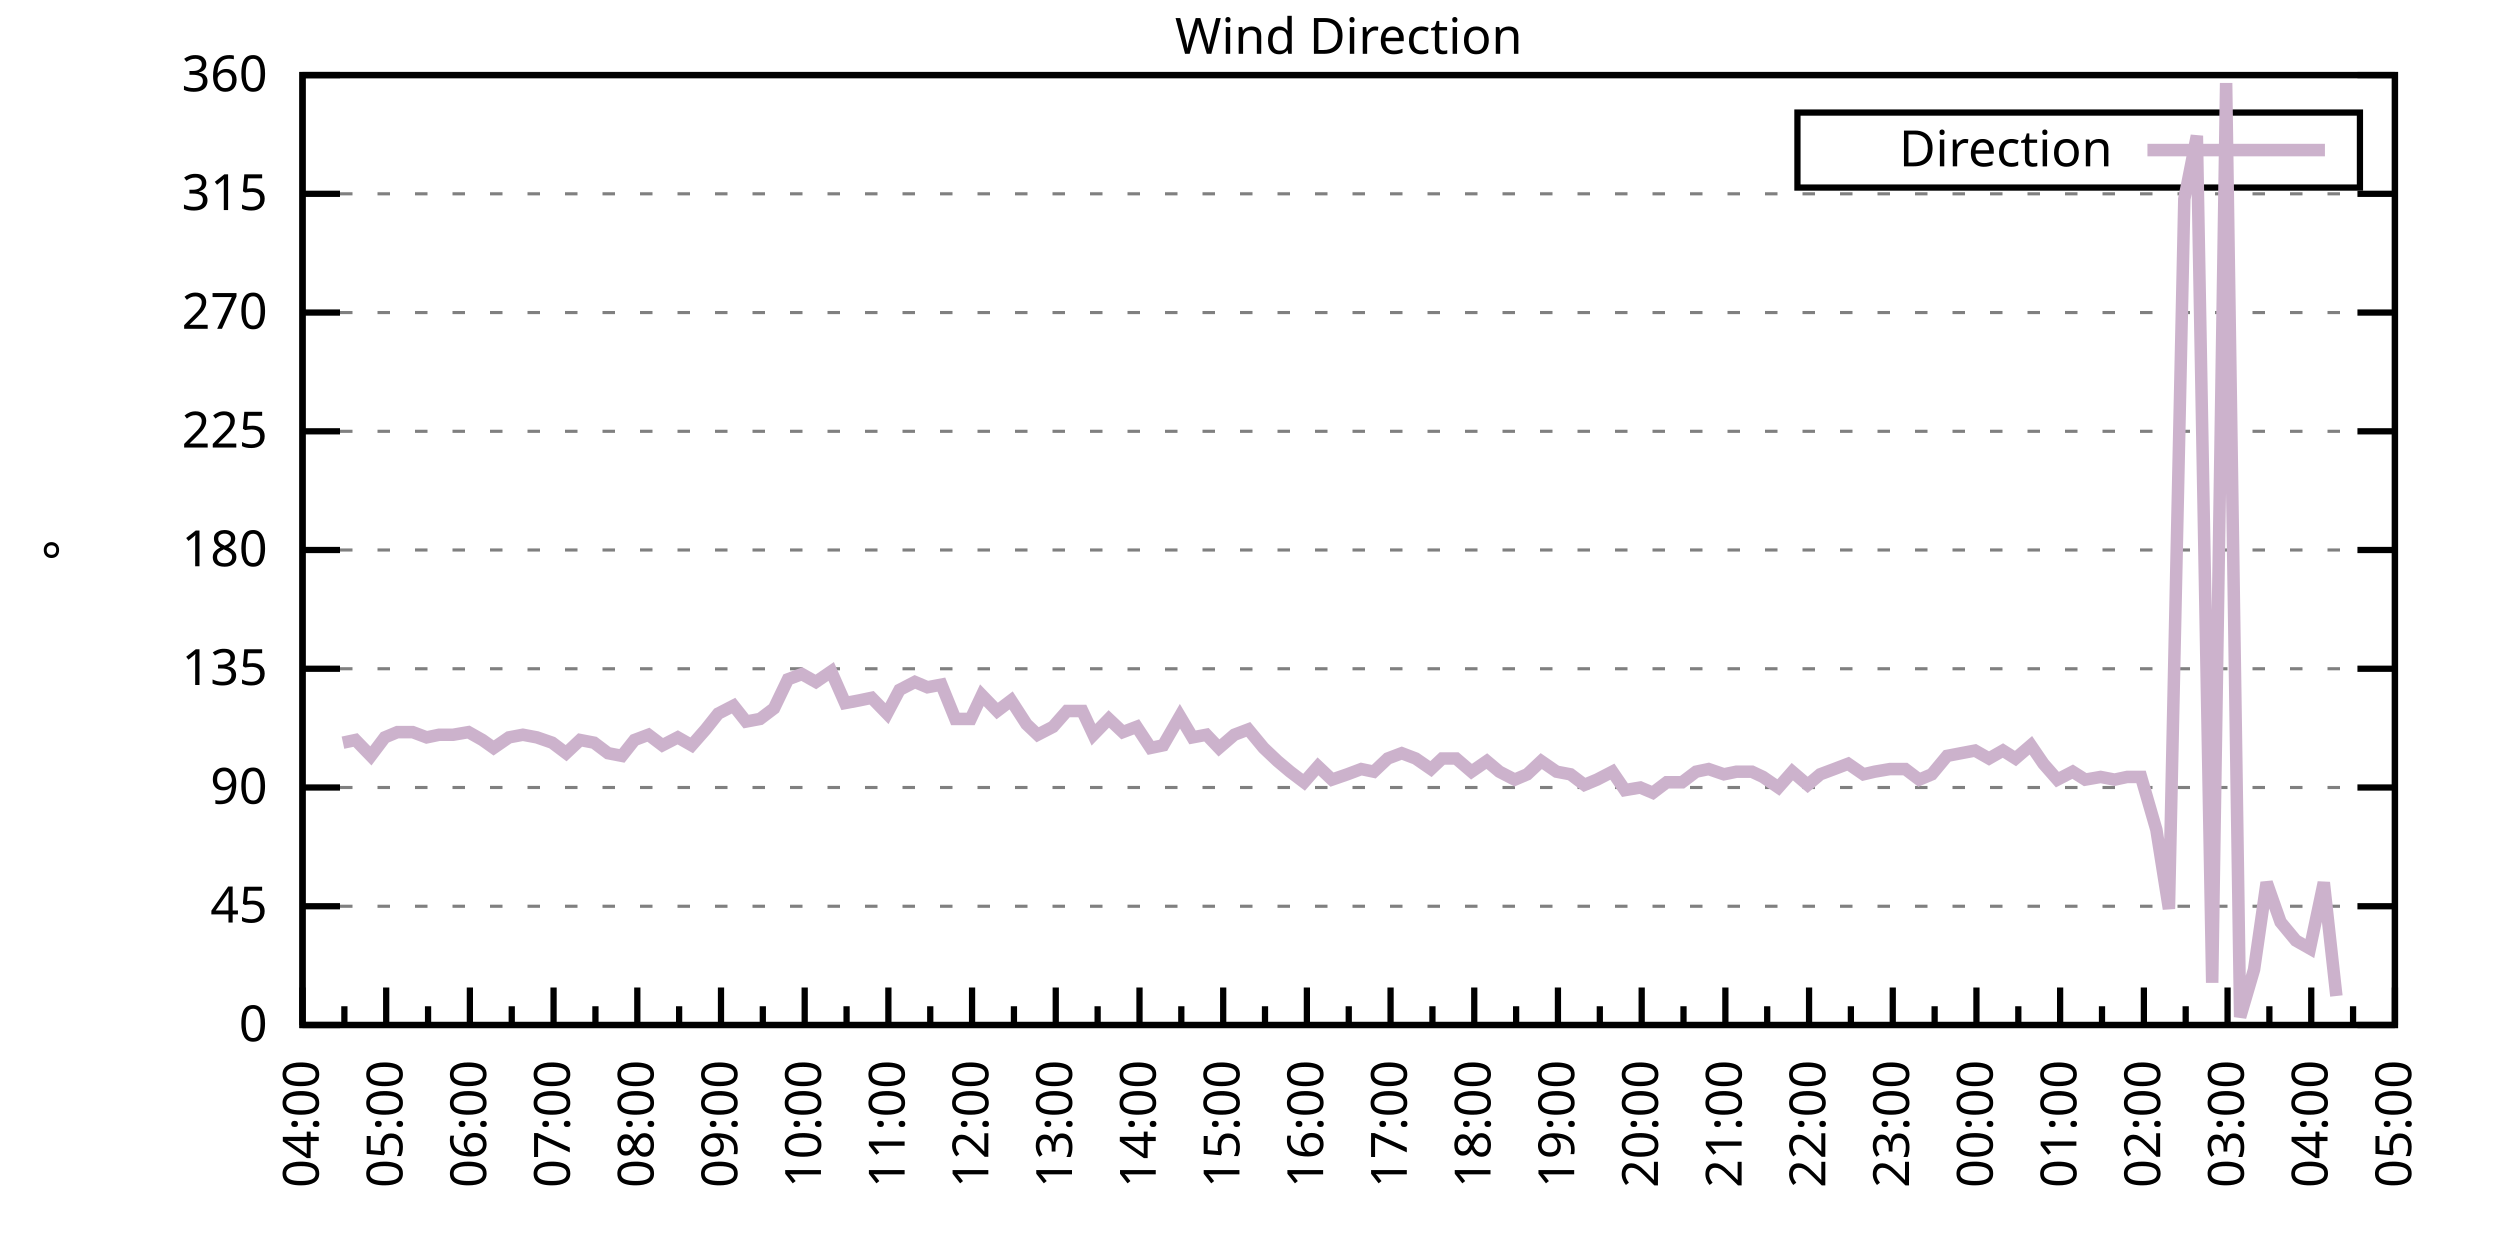
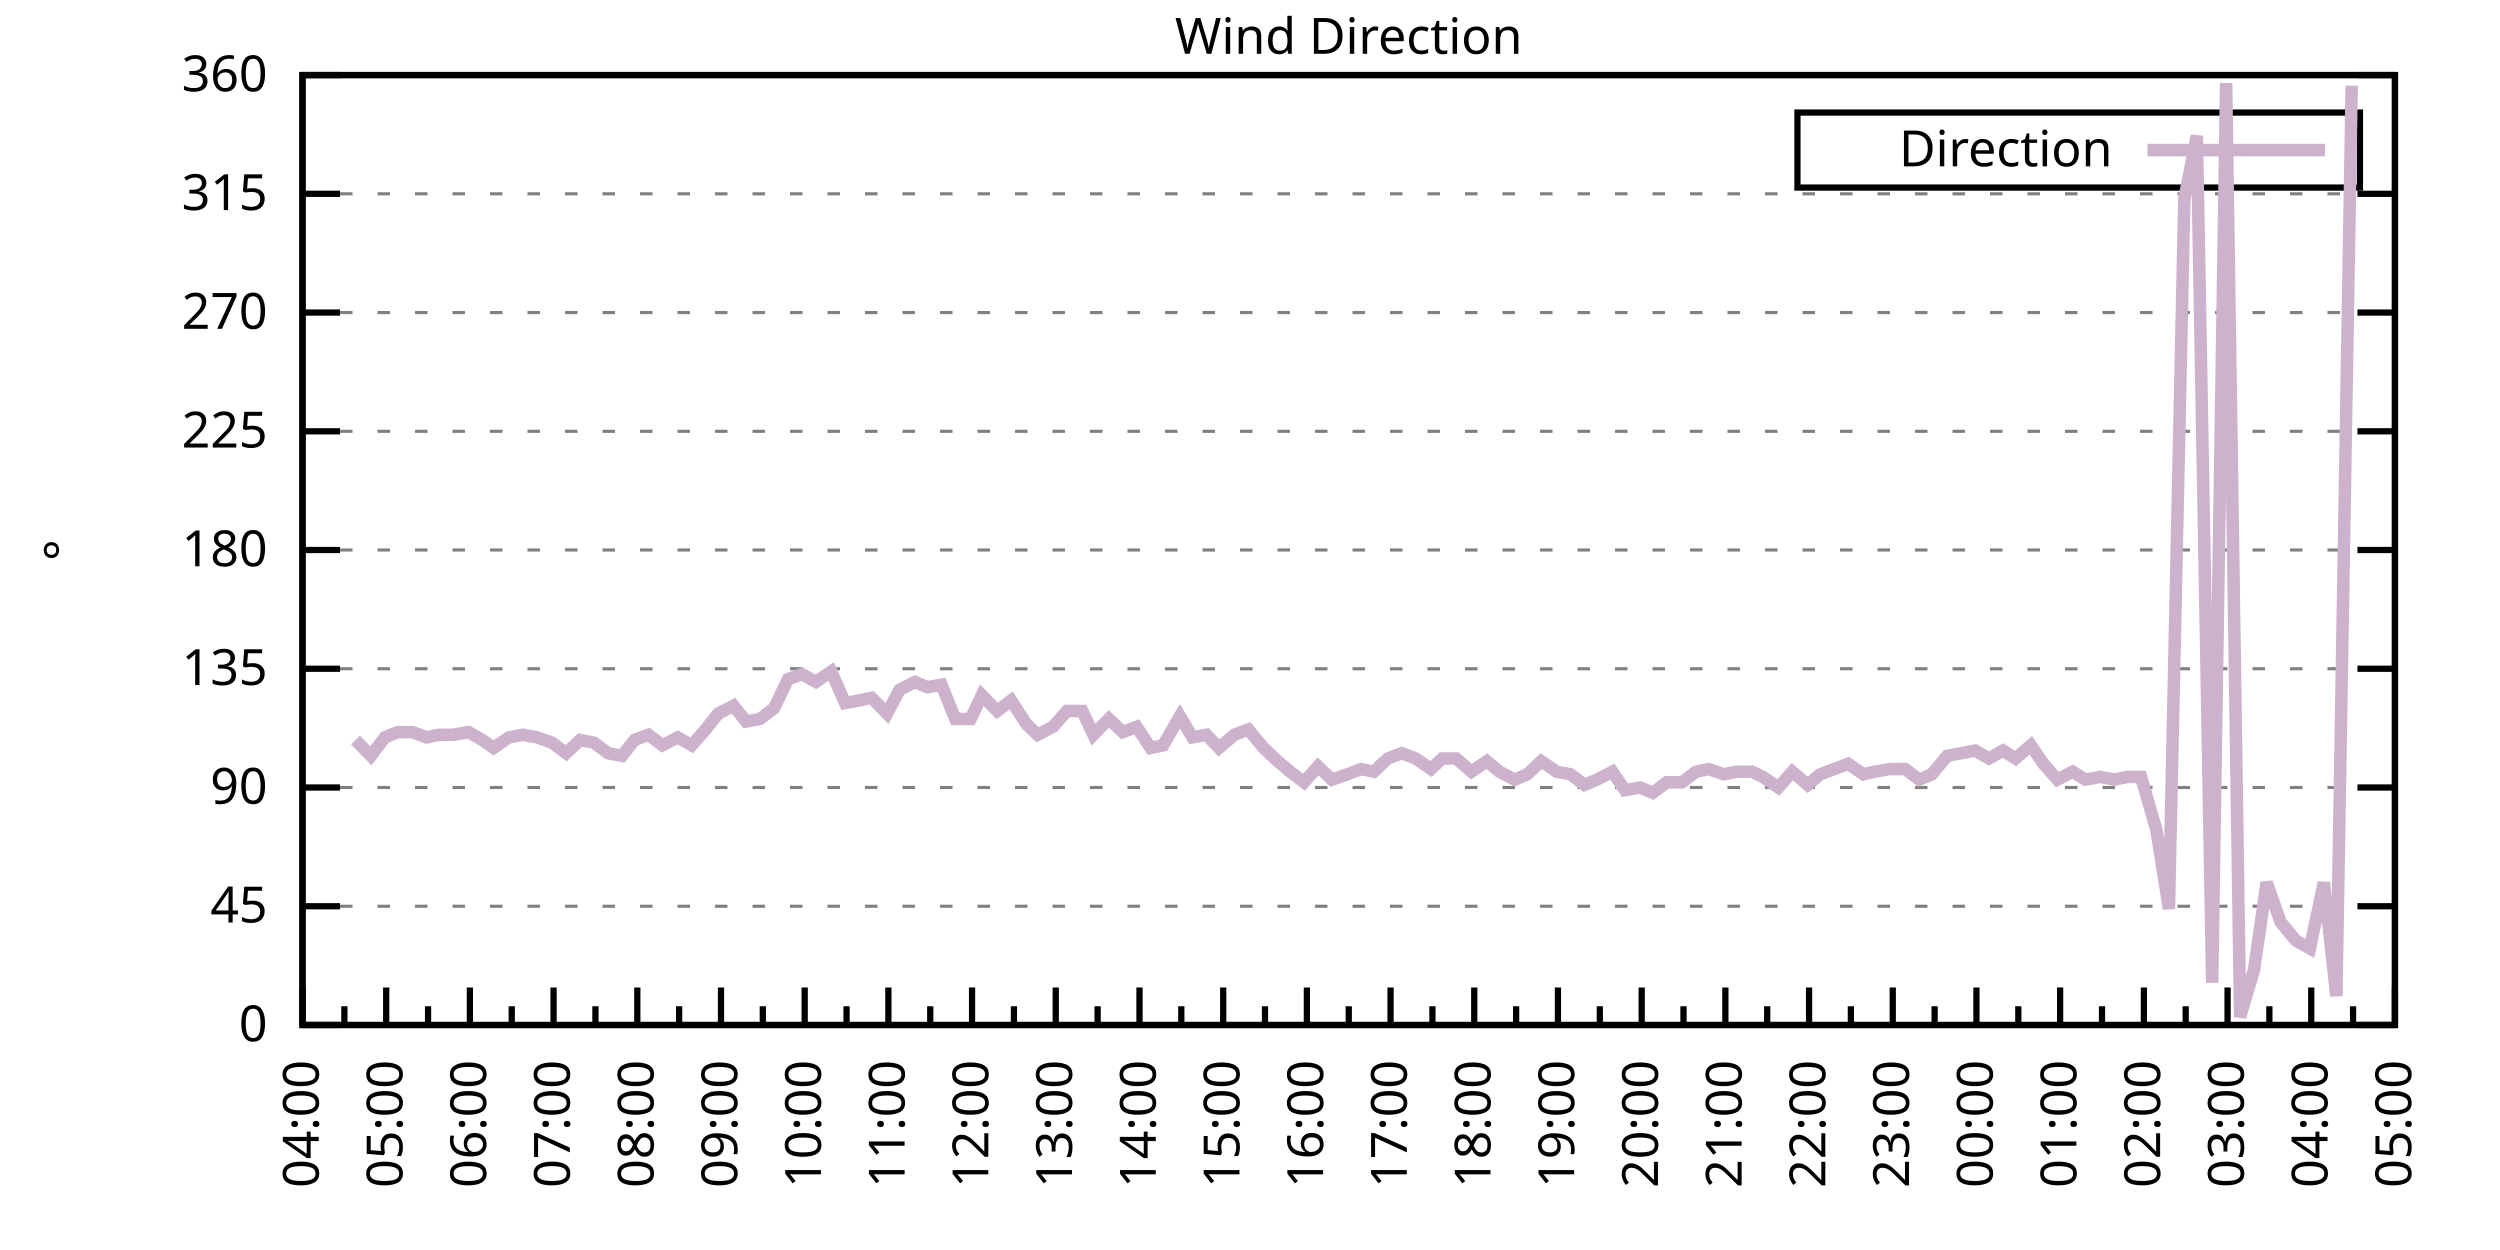
<svg xmlns="http://www.w3.org/2000/svg" xmlns:xlink="http://www.w3.org/1999/xlink" width="400" height="200" viewBox="0 0 400 200">
  <g id="gnuplot_canvas">
    <rect x="0" y="0" width="400" height="200" fill="none" />
    <defs>
      <circle id="gpDot" r="0.5" stroke-width="0.5" stroke="currentColor" />
      <path id="gpPt0" stroke-width="0.333" stroke="currentColor" d="M-1,0 h2 M0,-1 v2" />
      <path id="gpPt1" stroke-width="0.333" stroke="currentColor" d="M-1,-1 L1,1 M1,-1 L-1,1" />
      <path id="gpPt2" stroke-width="0.333" stroke="currentColor" d="M-1,0 L1,0 M0,-1 L0,1 M-1,-1 L1,1 M-1,1 L1,-1" />
      <rect id="gpPt3" stroke-width="0.333" stroke="currentColor" x="-1" y="-1" width="2" height="2" />
      <rect id="gpPt4" stroke-width="0.333" stroke="currentColor" fill="currentColor" x="-1" y="-1" width="2" height="2" />
      <circle id="gpPt5" stroke-width="0.333" stroke="currentColor" cx="0" cy="0" r="1" />
      <use xlink:href="#gpPt5" id="gpPt6" fill="currentColor" stroke="none" />
      <path id="gpPt7" stroke-width="0.333" stroke="currentColor" d="M0,-1.33 L-1.33,0.67 L1.33,0.67 z" />
      <use xlink:href="#gpPt7" id="gpPt8" fill="currentColor" stroke="none" />
      <use xlink:href="#gpPt7" id="gpPt9" stroke="currentColor" transform="rotate(180)" />
      <use xlink:href="#gpPt9" id="gpPt10" fill="currentColor" stroke="none" />
      <use xlink:href="#gpPt3" id="gpPt11" stroke="currentColor" transform="rotate(45)" />
      <use xlink:href="#gpPt11" id="gpPt12" fill="currentColor" stroke="none" />
      <path id="gpPt13" stroke-width="0.333" stroke="currentColor" d="M0,1.330 L1.265,0.411 L0.782,-1.067 L-0.782,-1.076 L-1.265,0.411 z" />
      <use xlink:href="#gpPt13" id="gpPt14" fill="currentColor" stroke="none" />
      <filter id="textbox" filterUnits="objectBoundingBox" x="0" y="0" height="1" width="1">
        <feFlood flood-color="white" flood-opacity="1" result="bgnd" />
        <feComposite in="SourceGraphic" in2="bgnd" operator="atop" />
      </filter>
      <filter id="greybox" filterUnits="objectBoundingBox" x="0" y="0" height="1" width="1">
        <feFlood flood-color="lightgrey" flood-opacity="1" result="grey" />
        <feComposite in="SourceGraphic" in2="grey" operator="atop" />
      </filter>
    </defs>
    <g fill="none" color="white" stroke="currentColor" stroke-width="1.00" stroke-linecap="butt" stroke-linejoin="miter">
</g>
    <g fill="none" color="black" stroke="currentColor" stroke-width="1.00" stroke-linecap="butt" stroke-linejoin="miter">
      <g stroke="none" shape-rendering="crispEdges">
        <polygon fill="rgb(255, 255, 255)" points="48.40,164.00 383.18,164.00 383.18,12.02 48.40,12.02 " />
      </g>
    </g>
    <g fill="none" color="black" stroke="currentColor" stroke-width="1.00" stroke-linecap="butt" stroke-linejoin="miter">
</g>
    <g fill="none" color="black" stroke="black" stroke-width="0.50" stroke-linecap="butt" stroke-linejoin="miter">
</g>
    <g fill="none" color="gray" stroke="currentColor" stroke-width="0.50" stroke-linecap="butt" stroke-linejoin="miter">
      <path stroke="gray" stroke-dasharray="2,4" class="gridline" d="M48.40,164.00 L383.19,164.00  " />
    </g>
    <g fill="none" color="gray" stroke="gray" stroke-width="1.00" stroke-linecap="butt" stroke-linejoin="miter">
</g>
    <g fill="none" color="black" stroke="currentColor" stroke-width="1.00" stroke-linecap="butt" stroke-linejoin="miter">
      <path stroke="black" d="M48.40,164.00 L54.40,164.00 M383.19,164.00 L377.19,164.00  " />
      <g transform="translate(42.80,166.60)" stroke="none" fill="black" font-family="Sans" font-size="8.00" text-anchor="end">
        <text>
          <tspan font-family="Sans"> 0</tspan>
        </text>
      </g>
    </g>
    <g fill="none" color="black" stroke="currentColor" stroke-width="1.00" stroke-linecap="butt" stroke-linejoin="miter">
</g>
    <g fill="none" color="black" stroke="black" stroke-width="0.50" stroke-linecap="butt" stroke-linejoin="miter">
</g>
    <g fill="none" color="gray" stroke="currentColor" stroke-width="0.50" stroke-linecap="butt" stroke-linejoin="miter">
      <path stroke="gray" stroke-dasharray="2,4" class="gridline" d="M48.40,145.00 L383.19,145.00  " />
    </g>
    <g fill="none" color="gray" stroke="gray" stroke-width="1.00" stroke-linecap="butt" stroke-linejoin="miter">
</g>
    <g fill="none" color="black" stroke="currentColor" stroke-width="1.00" stroke-linecap="butt" stroke-linejoin="miter">
      <path stroke="black" d="M48.40,145.00 L54.40,145.00 M383.19,145.00 L377.19,145.00  " />
      <g transform="translate(42.80,147.60)" stroke="none" fill="black" font-family="Sans" font-size="8.00" text-anchor="end">
        <text>
          <tspan font-family="Sans"> 45</tspan>
        </text>
      </g>
    </g>
    <g fill="none" color="black" stroke="currentColor" stroke-width="1.00" stroke-linecap="butt" stroke-linejoin="miter">
</g>
    <g fill="none" color="black" stroke="black" stroke-width="0.50" stroke-linecap="butt" stroke-linejoin="miter">
</g>
    <g fill="none" color="gray" stroke="currentColor" stroke-width="0.50" stroke-linecap="butt" stroke-linejoin="miter">
      <path stroke="gray" stroke-dasharray="2,4" class="gridline" d="M48.40,126.00 L383.19,126.00  " />
    </g>
    <g fill="none" color="gray" stroke="gray" stroke-width="1.00" stroke-linecap="butt" stroke-linejoin="miter">
</g>
    <g fill="none" color="black" stroke="currentColor" stroke-width="1.00" stroke-linecap="butt" stroke-linejoin="miter">
      <path stroke="black" d="M48.40,126.00 L54.40,126.00 M383.19,126.00 L377.19,126.00  " />
      <g transform="translate(42.80,128.60)" stroke="none" fill="black" font-family="Sans" font-size="8.00" text-anchor="end">
        <text>
          <tspan font-family="Sans"> 90</tspan>
        </text>
      </g>
    </g>
    <g fill="none" color="black" stroke="currentColor" stroke-width="1.00" stroke-linecap="butt" stroke-linejoin="miter">
</g>
    <g fill="none" color="black" stroke="black" stroke-width="0.50" stroke-linecap="butt" stroke-linejoin="miter">
</g>
    <g fill="none" color="gray" stroke="currentColor" stroke-width="0.50" stroke-linecap="butt" stroke-linejoin="miter">
      <path stroke="gray" stroke-dasharray="2,4" class="gridline" d="M48.40,107.00 L383.19,107.00  " />
    </g>
    <g fill="none" color="gray" stroke="gray" stroke-width="1.00" stroke-linecap="butt" stroke-linejoin="miter">
</g>
    <g fill="none" color="black" stroke="currentColor" stroke-width="1.00" stroke-linecap="butt" stroke-linejoin="miter">
      <path stroke="black" d="M48.40,107.00 L54.40,107.00 M383.19,107.00 L377.19,107.00  " />
      <g transform="translate(42.80,109.60)" stroke="none" fill="black" font-family="Sans" font-size="8.00" text-anchor="end">
        <text>
          <tspan font-family="Sans"> 135</tspan>
        </text>
      </g>
    </g>
    <g fill="none" color="black" stroke="currentColor" stroke-width="1.00" stroke-linecap="butt" stroke-linejoin="miter">
</g>
    <g fill="none" color="black" stroke="black" stroke-width="0.50" stroke-linecap="butt" stroke-linejoin="miter">
</g>
    <g fill="none" color="gray" stroke="currentColor" stroke-width="0.50" stroke-linecap="butt" stroke-linejoin="miter">
      <path stroke="gray" stroke-dasharray="2,4" class="gridline" d="M48.40,88.00 L383.19,88.00  " />
    </g>
    <g fill="none" color="gray" stroke="gray" stroke-width="1.00" stroke-linecap="butt" stroke-linejoin="miter">
</g>
    <g fill="none" color="black" stroke="currentColor" stroke-width="1.00" stroke-linecap="butt" stroke-linejoin="miter">
      <path stroke="black" d="M48.40,88.00 L54.40,88.00 M383.19,88.00 L377.19,88.00  " />
      <g transform="translate(42.80,90.60)" stroke="none" fill="black" font-family="Sans" font-size="8.00" text-anchor="end">
        <text>
          <tspan font-family="Sans"> 180</tspan>
        </text>
      </g>
    </g>
    <g fill="none" color="black" stroke="currentColor" stroke-width="1.00" stroke-linecap="butt" stroke-linejoin="miter">
</g>
    <g fill="none" color="black" stroke="black" stroke-width="0.50" stroke-linecap="butt" stroke-linejoin="miter">
</g>
    <g fill="none" color="gray" stroke="currentColor" stroke-width="0.50" stroke-linecap="butt" stroke-linejoin="miter">
      <path stroke="gray" stroke-dasharray="2,4" class="gridline" d="M48.40,69.01 L383.19,69.01  " />
    </g>
    <g fill="none" color="gray" stroke="gray" stroke-width="1.00" stroke-linecap="butt" stroke-linejoin="miter">
</g>
    <g fill="none" color="black" stroke="currentColor" stroke-width="1.00" stroke-linecap="butt" stroke-linejoin="miter">
      <path stroke="black" d="M48.40,69.01 L54.40,69.01 M383.19,69.01 L377.19,69.01  " />
      <g transform="translate(42.80,71.61)" stroke="none" fill="black" font-family="Sans" font-size="8.00" text-anchor="end">
        <text>
          <tspan font-family="Sans"> 225</tspan>
        </text>
      </g>
    </g>
    <g fill="none" color="black" stroke="currentColor" stroke-width="1.00" stroke-linecap="butt" stroke-linejoin="miter">
</g>
    <g fill="none" color="black" stroke="black" stroke-width="0.50" stroke-linecap="butt" stroke-linejoin="miter">
</g>
    <g fill="none" color="gray" stroke="currentColor" stroke-width="0.50" stroke-linecap="butt" stroke-linejoin="miter">
      <path stroke="gray" stroke-dasharray="2,4" class="gridline" d="M48.40,50.01 L383.19,50.01  " />
    </g>
    <g fill="none" color="gray" stroke="gray" stroke-width="1.00" stroke-linecap="butt" stroke-linejoin="miter">
</g>
    <g fill="none" color="black" stroke="currentColor" stroke-width="1.00" stroke-linecap="butt" stroke-linejoin="miter">
      <path stroke="black" d="M48.40,50.01 L54.40,50.01 M383.19,50.01 L377.19,50.01  " />
      <g transform="translate(42.80,52.61)" stroke="none" fill="black" font-family="Sans" font-size="8.00" text-anchor="end">
        <text>
          <tspan font-family="Sans"> 270</tspan>
        </text>
      </g>
    </g>
    <g fill="none" color="black" stroke="currentColor" stroke-width="1.00" stroke-linecap="butt" stroke-linejoin="miter">
</g>
    <g fill="none" color="black" stroke="black" stroke-width="0.50" stroke-linecap="butt" stroke-linejoin="miter">
</g>
    <g fill="none" color="gray" stroke="currentColor" stroke-width="0.50" stroke-linecap="butt" stroke-linejoin="miter">
      <path stroke="gray" stroke-dasharray="2,4" class="gridline" d="M48.40,31.01 L383.19,31.01  " />
    </g>
    <g fill="none" color="gray" stroke="gray" stroke-width="1.00" stroke-linecap="butt" stroke-linejoin="miter">
</g>
    <g fill="none" color="black" stroke="currentColor" stroke-width="1.00" stroke-linecap="butt" stroke-linejoin="miter">
      <path stroke="black" d="M48.40,31.01 L54.40,31.01 M383.19,31.01 L377.19,31.01  " />
      <g transform="translate(42.80,33.61)" stroke="none" fill="black" font-family="Sans" font-size="8.00" text-anchor="end">
        <text>
          <tspan font-family="Sans"> 315</tspan>
        </text>
      </g>
    </g>
    <g fill="none" color="black" stroke="currentColor" stroke-width="1.00" stroke-linecap="butt" stroke-linejoin="miter">
</g>
    <g fill="none" color="black" stroke="black" stroke-width="0.50" stroke-linecap="butt" stroke-linejoin="miter">
</g>
    <g fill="none" color="gray" stroke="currentColor" stroke-width="0.50" stroke-linecap="butt" stroke-linejoin="miter">
      <path stroke="gray" stroke-dasharray="2,4" class="gridline" d="M48.40,12.01 L383.19,12.01  " />
    </g>
    <g fill="none" color="gray" stroke="gray" stroke-width="1.00" stroke-linecap="butt" stroke-linejoin="miter">
</g>
    <g fill="none" color="black" stroke="currentColor" stroke-width="1.00" stroke-linecap="butt" stroke-linejoin="miter">
      <path stroke="black" d="M48.40,12.01 L54.40,12.01 M383.19,12.01 L377.19,12.01  " />
      <g transform="translate(42.80,14.61)" stroke="none" fill="black" font-family="Sans" font-size="8.00" text-anchor="end">
        <text>
          <tspan font-family="Sans"> 360</tspan>
        </text>
      </g>
    </g>
    <g fill="none" color="black" stroke="currentColor" stroke-width="1.00" stroke-linecap="butt" stroke-linejoin="miter">
      <path stroke="black" d="M48.40,164.00 L48.40,158.00  " />
      <g transform="translate(51.00,169.60) rotate(270)" stroke="none" fill="black" font-family="Sans" font-size="8.00" text-anchor="end">
        <text>
          <tspan font-family="Sans">04:00</tspan>
        </text>
      </g>
    </g>
    <g fill="none" color="black" stroke="currentColor" stroke-width="1.00" stroke-linecap="butt" stroke-linejoin="miter">
      <path stroke="black" d="M55.10,164.00 L55.10,161.00 M61.79,164.00 L61.79,158.00  " />
      <g transform="translate(64.39,169.60) rotate(270)" stroke="none" fill="black" font-family="Sans" font-size="8.00" text-anchor="end">
        <text>
          <tspan font-family="Sans">05:00</tspan>
        </text>
      </g>
    </g>
    <g fill="none" color="black" stroke="currentColor" stroke-width="1.00" stroke-linecap="butt" stroke-linejoin="miter">
      <path stroke="black" d="M68.49,164.00 L68.49,161.00 M75.18,164.00 L75.18,158.00  " />
      <g transform="translate(77.78,169.60) rotate(270)" stroke="none" fill="black" font-family="Sans" font-size="8.00" text-anchor="end">
        <text>
          <tspan font-family="Sans">06:00</tspan>
        </text>
      </g>
    </g>
    <g fill="none" color="black" stroke="currentColor" stroke-width="1.00" stroke-linecap="butt" stroke-linejoin="miter">
      <path stroke="black" d="M81.88,164.00 L81.88,161.00 M88.57,164.00 L88.57,158.00  " />
      <g transform="translate(91.17,169.60) rotate(270)" stroke="none" fill="black" font-family="Sans" font-size="8.00" text-anchor="end">
        <text>
          <tspan font-family="Sans">07:00</tspan>
        </text>
      </g>
    </g>
    <g fill="none" color="black" stroke="currentColor" stroke-width="1.00" stroke-linecap="butt" stroke-linejoin="miter">
      <path stroke="black" d="M95.27,164.00 L95.27,161.00 M101.97,164.00 L101.97,158.00  " />
      <g transform="translate(104.57,169.60) rotate(270)" stroke="none" fill="black" font-family="Sans" font-size="8.00" text-anchor="end">
        <text>
          <tspan font-family="Sans">08:00</tspan>
        </text>
      </g>
    </g>
    <g fill="none" color="black" stroke="currentColor" stroke-width="1.00" stroke-linecap="butt" stroke-linejoin="miter">
      <path stroke="black" d="M108.66,164.00 L108.66,161.00 M115.36,164.00 L115.36,158.00  " />
      <g transform="translate(117.96,169.60) rotate(270)" stroke="none" fill="black" font-family="Sans" font-size="8.00" text-anchor="end">
        <text>
          <tspan font-family="Sans">09:00</tspan>
        </text>
      </g>
    </g>
    <g fill="none" color="black" stroke="currentColor" stroke-width="1.00" stroke-linecap="butt" stroke-linejoin="miter">
      <path stroke="black" d="M122.05,164.00 L122.05,161.00 M128.75,164.00 L128.75,158.00  " />
      <g transform="translate(131.35,169.60) rotate(270)" stroke="none" fill="black" font-family="Sans" font-size="8.00" text-anchor="end">
        <text>
          <tspan font-family="Sans">10:00</tspan>
        </text>
      </g>
    </g>
    <g fill="none" color="black" stroke="currentColor" stroke-width="1.00" stroke-linecap="butt" stroke-linejoin="miter">
      <path stroke="black" d="M135.45,164.00 L135.45,161.00 M142.14,164.00 L142.14,158.00  " />
      <g transform="translate(144.74,169.60) rotate(270)" stroke="none" fill="black" font-family="Sans" font-size="8.00" text-anchor="end">
        <text>
          <tspan font-family="Sans">11:00</tspan>
        </text>
      </g>
    </g>
    <g fill="none" color="black" stroke="currentColor" stroke-width="1.00" stroke-linecap="butt" stroke-linejoin="miter">
      <path stroke="black" d="M148.84,164.00 L148.84,161.00 M155.53,164.00 L155.53,158.00  " />
      <g transform="translate(158.13,169.60) rotate(270)" stroke="none" fill="black" font-family="Sans" font-size="8.00" text-anchor="end">
        <text>
          <tspan font-family="Sans">12:00</tspan>
        </text>
      </g>
    </g>
    <g fill="none" color="black" stroke="currentColor" stroke-width="1.00" stroke-linecap="butt" stroke-linejoin="miter">
      <path stroke="black" d="M162.23,164.00 L162.23,161.00 M168.92,164.00 L168.92,158.00  " />
      <g transform="translate(171.52,169.60) rotate(270)" stroke="none" fill="black" font-family="Sans" font-size="8.00" text-anchor="end">
        <text>
          <tspan font-family="Sans">13:00</tspan>
        </text>
      </g>
    </g>
    <g fill="none" color="black" stroke="currentColor" stroke-width="1.00" stroke-linecap="butt" stroke-linejoin="miter">
      <path stroke="black" d="M175.62,164.00 L175.62,161.00 M182.32,164.00 L182.32,158.00  " />
      <g transform="translate(184.92,169.60) rotate(270)" stroke="none" fill="black" font-family="Sans" font-size="8.00" text-anchor="end">
        <text>
          <tspan font-family="Sans">14:00</tspan>
        </text>
      </g>
    </g>
    <g fill="none" color="black" stroke="currentColor" stroke-width="1.00" stroke-linecap="butt" stroke-linejoin="miter">
      <path stroke="black" d="M189.01,164.00 L189.01,161.00 M195.71,164.00 L195.71,158.00  " />
      <g transform="translate(198.31,169.60) rotate(270)" stroke="none" fill="black" font-family="Sans" font-size="8.00" text-anchor="end">
        <text>
          <tspan font-family="Sans">15:00</tspan>
        </text>
      </g>
    </g>
    <g fill="none" color="black" stroke="currentColor" stroke-width="1.00" stroke-linecap="butt" stroke-linejoin="miter">
      <path stroke="black" d="M202.40,164.00 L202.40,161.00 M209.10,164.00 L209.10,158.00  " />
      <g transform="translate(211.70,169.60) rotate(270)" stroke="none" fill="black" font-family="Sans" font-size="8.00" text-anchor="end">
        <text>
          <tspan font-family="Sans">16:00</tspan>
        </text>
      </g>
    </g>
    <g fill="none" color="black" stroke="currentColor" stroke-width="1.00" stroke-linecap="butt" stroke-linejoin="miter">
      <path stroke="black" d="M215.80,164.00 L215.80,161.00 M222.49,164.00 L222.49,158.00  " />
      <g transform="translate(225.09,169.60) rotate(270)" stroke="none" fill="black" font-family="Sans" font-size="8.00" text-anchor="end">
        <text>
          <tspan font-family="Sans">17:00</tspan>
        </text>
      </g>
    </g>
    <g fill="none" color="black" stroke="currentColor" stroke-width="1.00" stroke-linecap="butt" stroke-linejoin="miter">
      <path stroke="black" d="M229.19,164.00 L229.19,161.00 M235.88,164.00 L235.88,158.00  " />
      <g transform="translate(238.48,169.60) rotate(270)" stroke="none" fill="black" font-family="Sans" font-size="8.00" text-anchor="end">
        <text>
          <tspan font-family="Sans">18:00</tspan>
        </text>
      </g>
    </g>
    <g fill="none" color="black" stroke="currentColor" stroke-width="1.00" stroke-linecap="butt" stroke-linejoin="miter">
      <path stroke="black" d="M242.58,164.00 L242.58,161.00 M249.27,164.00 L249.27,158.00  " />
      <g transform="translate(251.87,169.60) rotate(270)" stroke="none" fill="black" font-family="Sans" font-size="8.00" text-anchor="end">
        <text>
          <tspan font-family="Sans">19:00</tspan>
        </text>
      </g>
    </g>
    <g fill="none" color="black" stroke="currentColor" stroke-width="1.00" stroke-linecap="butt" stroke-linejoin="miter">
      <path stroke="black" d="M255.97,164.00 L255.97,161.00 M262.67,164.00 L262.67,158.00  " />
      <g transform="translate(265.27,169.60) rotate(270)" stroke="none" fill="black" font-family="Sans" font-size="8.00" text-anchor="end">
        <text>
          <tspan font-family="Sans">20:00</tspan>
        </text>
      </g>
    </g>
    <g fill="none" color="black" stroke="currentColor" stroke-width="1.00" stroke-linecap="butt" stroke-linejoin="miter">
      <path stroke="black" d="M269.36,164.00 L269.36,161.00 M276.06,164.00 L276.06,158.00  " />
      <g transform="translate(278.66,169.60) rotate(270)" stroke="none" fill="black" font-family="Sans" font-size="8.00" text-anchor="end">
        <text>
          <tspan font-family="Sans">21:00</tspan>
        </text>
      </g>
    </g>
    <g fill="none" color="black" stroke="currentColor" stroke-width="1.00" stroke-linecap="butt" stroke-linejoin="miter">
      <path stroke="black" d="M282.75,164.00 L282.75,161.00 M289.45,164.00 L289.45,158.00  " />
      <g transform="translate(292.05,169.60) rotate(270)" stroke="none" fill="black" font-family="Sans" font-size="8.00" text-anchor="end">
        <text>
          <tspan font-family="Sans">22:00</tspan>
        </text>
      </g>
    </g>
    <g fill="none" color="black" stroke="currentColor" stroke-width="1.00" stroke-linecap="butt" stroke-linejoin="miter">
      <path stroke="black" d="M296.14,164.00 L296.14,161.00 M302.84,164.00 L302.84,158.00  " />
      <g transform="translate(305.44,169.60) rotate(270)" stroke="none" fill="black" font-family="Sans" font-size="8.00" text-anchor="end">
        <text>
          <tspan font-family="Sans">23:00</tspan>
        </text>
      </g>
    </g>
    <g fill="none" color="black" stroke="currentColor" stroke-width="1.00" stroke-linecap="butt" stroke-linejoin="miter">
      <path stroke="black" d="M309.54,164.00 L309.54,161.00 M316.23,164.00 L316.23,158.00  " />
      <g transform="translate(318.83,169.60) rotate(270)" stroke="none" fill="black" font-family="Sans" font-size="8.00" text-anchor="end">
        <text>
          <tspan font-family="Sans">00:00</tspan>
        </text>
      </g>
    </g>
    <g fill="none" color="black" stroke="currentColor" stroke-width="1.00" stroke-linecap="butt" stroke-linejoin="miter">
      <path stroke="black" d="M322.93,164.00 L322.93,161.00 M329.62,164.00 L329.62,158.00  " />
      <g transform="translate(332.22,169.60) rotate(270)" stroke="none" fill="black" font-family="Sans" font-size="8.00" text-anchor="end">
        <text>
          <tspan font-family="Sans">01:00</tspan>
        </text>
      </g>
    </g>
    <g fill="none" color="black" stroke="currentColor" stroke-width="1.00" stroke-linecap="butt" stroke-linejoin="miter">
      <path stroke="black" d="M336.32,164.00 L336.32,161.00 M343.02,164.00 L343.02,158.00  " />
      <g transform="translate(345.62,169.60) rotate(270)" stroke="none" fill="black" font-family="Sans" font-size="8.00" text-anchor="end">
        <text>
          <tspan font-family="Sans">02:00</tspan>
        </text>
      </g>
    </g>
    <g fill="none" color="black" stroke="currentColor" stroke-width="1.00" stroke-linecap="butt" stroke-linejoin="miter">
      <path stroke="black" d="M349.71,164.00 L349.71,161.00 M356.41,164.00 L356.41,158.00  " />
      <g transform="translate(359.01,169.60) rotate(270)" stroke="none" fill="black" font-family="Sans" font-size="8.00" text-anchor="end">
        <text>
          <tspan font-family="Sans">03:00</tspan>
        </text>
      </g>
    </g>
    <g fill="none" color="black" stroke="currentColor" stroke-width="1.00" stroke-linecap="butt" stroke-linejoin="miter">
      <path stroke="black" d="M363.10,164.00 L363.10,161.00 M369.80,164.00 L369.80,158.00  " />
      <g transform="translate(372.40,169.60) rotate(270)" stroke="none" fill="black" font-family="Sans" font-size="8.00" text-anchor="end">
        <text>
          <tspan font-family="Sans">04:00</tspan>
        </text>
      </g>
    </g>
    <g fill="none" color="black" stroke="currentColor" stroke-width="1.00" stroke-linecap="butt" stroke-linejoin="miter">
      <path stroke="black" d="M376.49,164.00 L376.49,161.00 M383.19,164.00 L383.19,158.00  " />
      <g transform="translate(385.79,169.60) rotate(270)" stroke="none" fill="black" font-family="Sans" font-size="8.00" text-anchor="end">
        <text>
          <tspan font-family="Sans">05:00</tspan>
        </text>
      </g>
    </g>
    <g fill="none" color="black" stroke="currentColor" stroke-width="1.00" stroke-linecap="butt" stroke-linejoin="miter">
</g>
    <g fill="none" color="black" stroke="currentColor" stroke-width="1.00" stroke-linecap="butt" stroke-linejoin="miter">
      <path stroke="black" d="M48.40,12.01 L48.40,164.00 L383.19,164.00 L383.19,12.01 L48.40,12.01 Z  " />
    </g>
    <g fill="none" color="black" stroke="currentColor" stroke-width="1.00" stroke-linecap="butt" stroke-linejoin="miter">
      <g transform="translate(12.80,88.01) rotate(270)" stroke="none" fill="black" font-family="Sans" font-size="8.00" text-anchor="middle">
        <text>
          <tspan font-family="Sans">°</tspan>
        </text>
      </g>
    </g>
    <g fill="none" color="black" stroke="currentColor" stroke-width="1.00" stroke-linecap="butt" stroke-linejoin="miter">
</g>
    <g fill="none" color="black" stroke="currentColor" stroke-width="1.00" stroke-linecap="butt" stroke-linejoin="miter">
      <path stroke="black" d="M287.59,30.01 L287.59,18.01 L377.59,18.01 L377.59,30.01 L287.59,30.01 Z  " />
    </g>
    <g id="Wind_direction_plot_1">
      <g fill="none" color="white" stroke="black" stroke-width="2.00" stroke-linecap="butt" stroke-linejoin="miter">
</g>
      <g fill="none" color="black" stroke="currentColor" stroke-width="2.00" stroke-linecap="butt" stroke-linejoin="miter">
        <g transform="translate(337.99,26.61)" stroke="none" fill="black" font-family="Sans" font-size="8.00" text-anchor="end">
          <text>
            <tspan font-family="Sans">Direction</tspan>
          </text>
        </g>
      </g>
      <g fill="none" color="black" stroke="currentColor" stroke-width="2.00" stroke-linecap="butt" stroke-linejoin="miter">
-         <path stroke="rgb(204, 178, 204)" d="M343.59,24.01 L371.99,24.01 M54.87,118.83 L56.88,118.40 L59.34,120.94 L61.57,117.98 L63.58,117.14 L66.03,117.14   L68.26,117.98 L70.27,117.56 L72.50,117.56 L74.96,117.14 L77.19,118.40 L78.98,119.67 L81.43,117.98 L83.66,117.56   L85.90,117.98 L88.35,118.83 L90.58,120.51 L92.82,118.40 L95.05,118.83 L97.28,120.51 L99.51,120.94 L101.52,118.40   L103.75,117.56 L105.98,119.25 L108.44,117.98 L110.67,119.25 L112.90,116.71 L114.91,114.18 L117.37,112.91 L119.38,115.45   L121.61,115.03 L123.84,113.34 L126.07,108.69 L128.30,107.85 L130.54,109.11 L132.99,107.43 L135.22,112.49 L137.45,112.07   L139.46,111.65 L141.92,114.18 L143.93,110.38 L146.38,109.11 L148.39,109.96 L150.62,109.54 L152.85,115.03 L155.31,115.03   L157.10,111.23 L159.55,113.76 L161.78,112.07 L164.24,115.87 L166.02,117.56 L168.48,116.29 L170.71,113.76 L173.17,113.76   L174.95,117.56 L177.41,115.03 L179.64,117.14 L181.87,116.29 L184.10,119.67 L186.11,119.25 L188.79,114.60 L190.80,117.98   L193.03,117.56 L195.04,119.67 L197.49,117.56 L199.73,116.71 L202.18,119.67 L204.41,121.78 L206.42,123.47 L208.65,125.16   L210.88,122.62 L213.12,124.74 L215.57,123.89 L217.80,123.05 L219.81,123.47 L222.04,121.36 L224.28,120.51 L226.51,121.36   L228.96,123.05 L230.75,121.36 L232.98,121.36 L235.44,123.47 L237.89,121.78 L239.90,123.47 L242.36,124.74 L244.36,123.89   L246.60,121.78 L249.05,123.47 L251.28,123.89 L253.51,125.58 L255.52,124.74 L257.98,123.47 L259.99,126.42 L262.44,126.00   L264.45,126.85 L266.68,125.16 L269.14,125.16 L271.37,123.47 L273.38,123.05 L275.83,123.89 L277.84,123.47 L280.30,123.47   L282.08,124.31 L284.54,126.00 L286.77,123.47 L289.23,125.58 L291.23,123.89 L293.47,123.05 L295.70,122.20 L298.15,123.89   L299.94,123.47 L302.39,123.05 L304.85,123.05 L307.08,124.74 L309.09,123.89 L311.54,120.94 L313.78,120.51 L316.01,120.09   L318.24,121.36 L320.47,120.09 L322.48,121.36 L324.94,119.25 L326.95,122.20 L329.18,124.74 L331.63,123.47 L333.64,124.74   L336.10,124.31 L338.33,124.74 L340.34,124.31 L342.57,124.31 L345.02,132.76 L347.03,145.42 L349.49,31.85 L351.50,21.72   L353.95,157.24 L356.18,13.28 L358.42,162.73 L360.65,155.13 L362.66,141.20 L364.89,147.53 L367.34,150.49 L369.58,151.76   L371.81,141.20 L373.82,159.36  " />
+         <path stroke="rgb(204, 178, 204)" d="M343.59,24.01 L371.99,24.01 M56.88,118.40 L59.34,120.94 L61.57,117.98 L63.58,117.14 L66.03,117.14 L68.26,117.98   L70.27,117.56 L72.50,117.56 L74.96,117.14 L77.19,118.40 L78.98,119.67 L81.43,117.98 L83.66,117.56 L85.90,117.98   L88.35,118.83 L90.58,120.51 L92.82,118.40 L95.05,118.83 L97.28,120.51 L99.51,120.94 L101.52,118.40 L103.75,117.56   L105.98,119.25 L108.44,117.98 L110.67,119.25 L112.90,116.71 L114.91,114.18 L117.37,112.91 L119.38,115.45 L121.61,115.03   L123.84,113.34 L126.07,108.69 L128.30,107.85 L130.54,109.11 L132.99,107.43 L135.22,112.49 L137.45,112.07 L139.46,111.65   L141.92,114.18 L143.93,110.38 L146.38,109.11 L148.39,109.96 L150.62,109.54 L152.85,115.03 L155.31,115.03 L157.10,111.23   L159.55,113.76 L161.78,112.07 L164.24,115.87 L166.02,117.56 L168.48,116.29 L170.71,113.76 L173.17,113.76 L174.95,117.56   L177.41,115.03 L179.64,117.14 L181.87,116.29 L184.10,119.67 L186.11,119.25 L188.79,114.60 L190.80,117.98 L193.03,117.56   L195.04,119.67 L197.49,117.56 L199.73,116.71 L202.18,119.67 L204.41,121.78 L206.42,123.47 L208.65,125.16 L210.88,122.62   L213.12,124.74 L215.57,123.89 L217.80,123.05 L219.81,123.47 L222.04,121.36 L224.28,120.51 L226.51,121.36 L228.96,123.05   L230.75,121.36 L232.98,121.36 L235.44,123.47 L237.89,121.78 L239.90,123.47 L242.36,124.74 L244.36,123.89 L246.60,121.78   L249.05,123.47 L251.28,123.89 L253.51,125.58 L255.52,124.74 L257.98,123.47 L259.99,126.42 L262.44,126.00 L264.45,126.85   L266.68,125.16 L269.14,125.16 L271.37,123.47 L273.38,123.05 L275.83,123.89 L277.84,123.47 L280.30,123.47 L282.08,124.31   L284.54,126.00 L286.77,123.47 L289.23,125.58 L291.23,123.89 L293.47,123.05 L295.70,122.20 L298.15,123.89 L299.94,123.47   L302.39,123.05 L304.85,123.05 L307.08,124.74 L309.09,123.89 L311.54,120.94 L313.78,120.51 L316.01,120.09 L318.24,121.36   L320.47,120.09 L322.48,121.36 L324.94,119.25 L326.95,122.20 L329.18,124.74 L331.63,123.47 L333.64,124.74 L336.10,124.31   L338.33,124.74 L340.34,124.31 L342.57,124.31 L345.02,132.76 L347.03,145.42 L349.49,31.85 L351.50,21.72 L353.95,157.24   L356.18,13.28 L358.42,162.73 L360.65,155.13 L362.66,141.20 L364.89,147.53 L367.34,150.49 L369.58,151.76 L371.81,141.20   L373.82,159.36 L376.27,13.70  " />
      </g>
    </g>
    <g fill="none" color="black" stroke="currentColor" stroke-width="2.00" stroke-linecap="butt" stroke-linejoin="miter">
</g>
    <g fill="none" color="black" stroke="black" stroke-width="1.00" stroke-linecap="butt" stroke-linejoin="miter">
</g>
    <g fill="none" color="black" stroke="currentColor" stroke-width="1.00" stroke-linecap="butt" stroke-linejoin="miter">
      <path stroke="black" d="M48.40,12.01 L48.40,164.00 L383.19,164.00 L383.19,12.01 L48.40,12.01 Z  " />
    </g>
    <g fill="none" color="black" stroke="currentColor" stroke-width="1.00" stroke-linecap="butt" stroke-linejoin="miter">
      <g transform="translate(215.79,8.61)" stroke="none" fill="black" font-family="Sans" font-size="8.00" text-anchor="middle">
        <text>
          <tspan font-family="Sans">Wind Direction</tspan>
        </text>
      </g>
    </g>
    <g fill="none" color="black" stroke="currentColor" stroke-width="1.00" stroke-linecap="butt" stroke-linejoin="miter">
</g>
  </g>
</svg>
